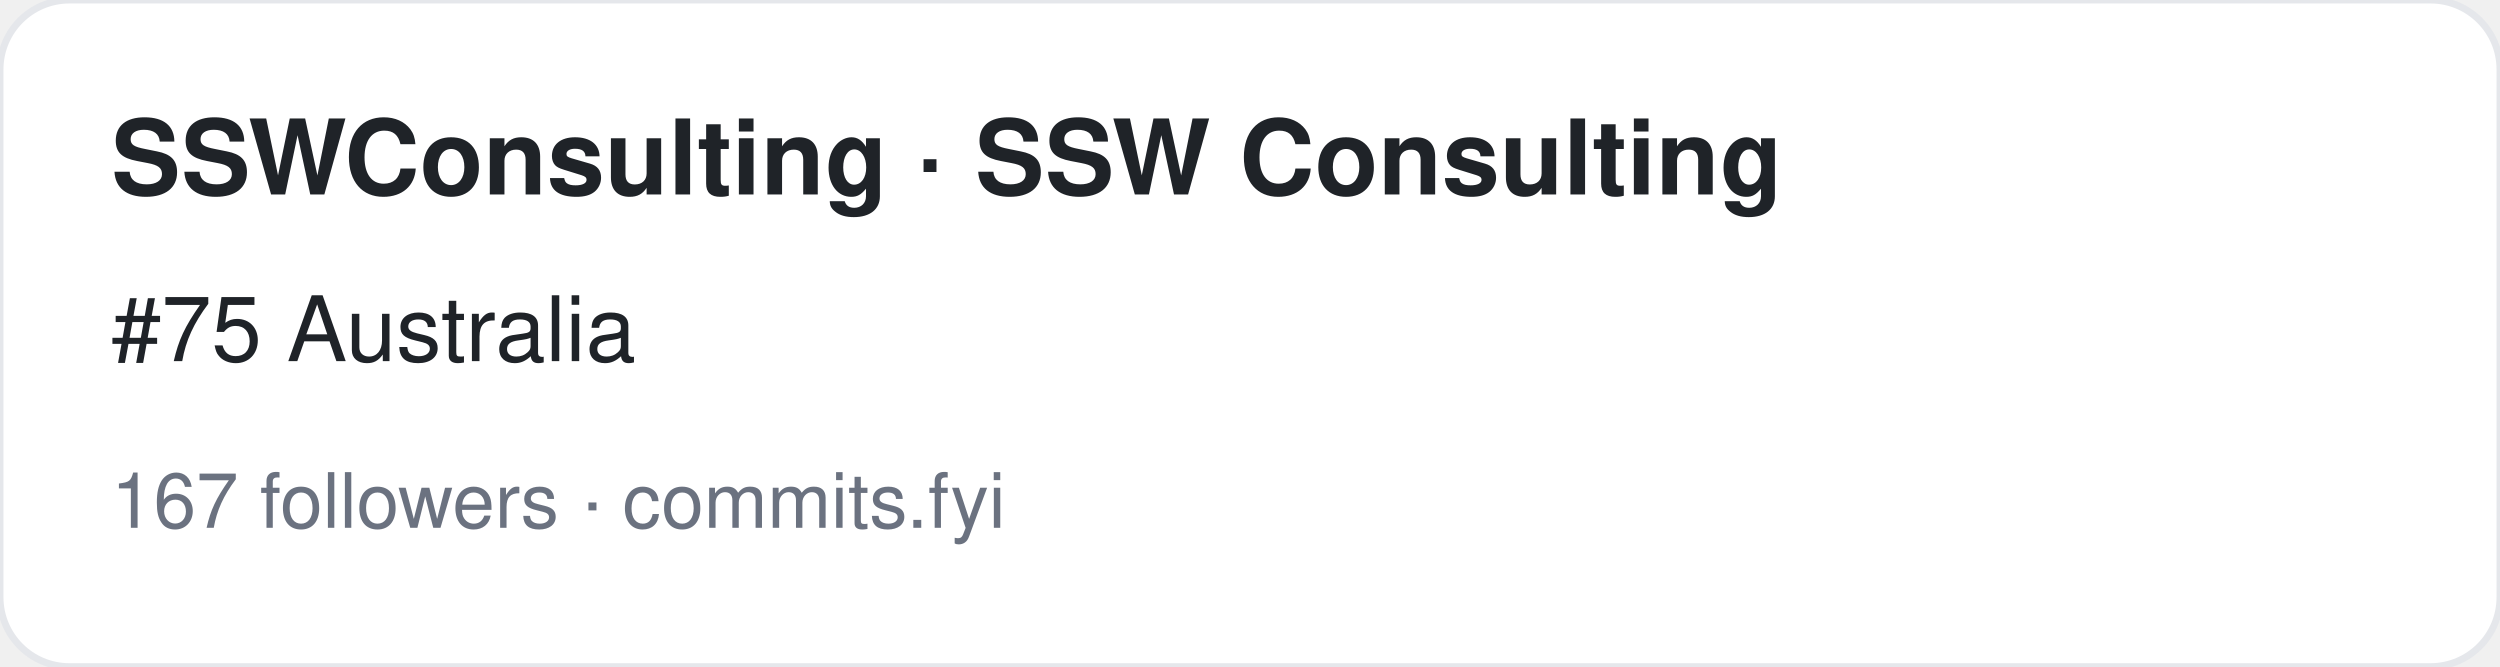
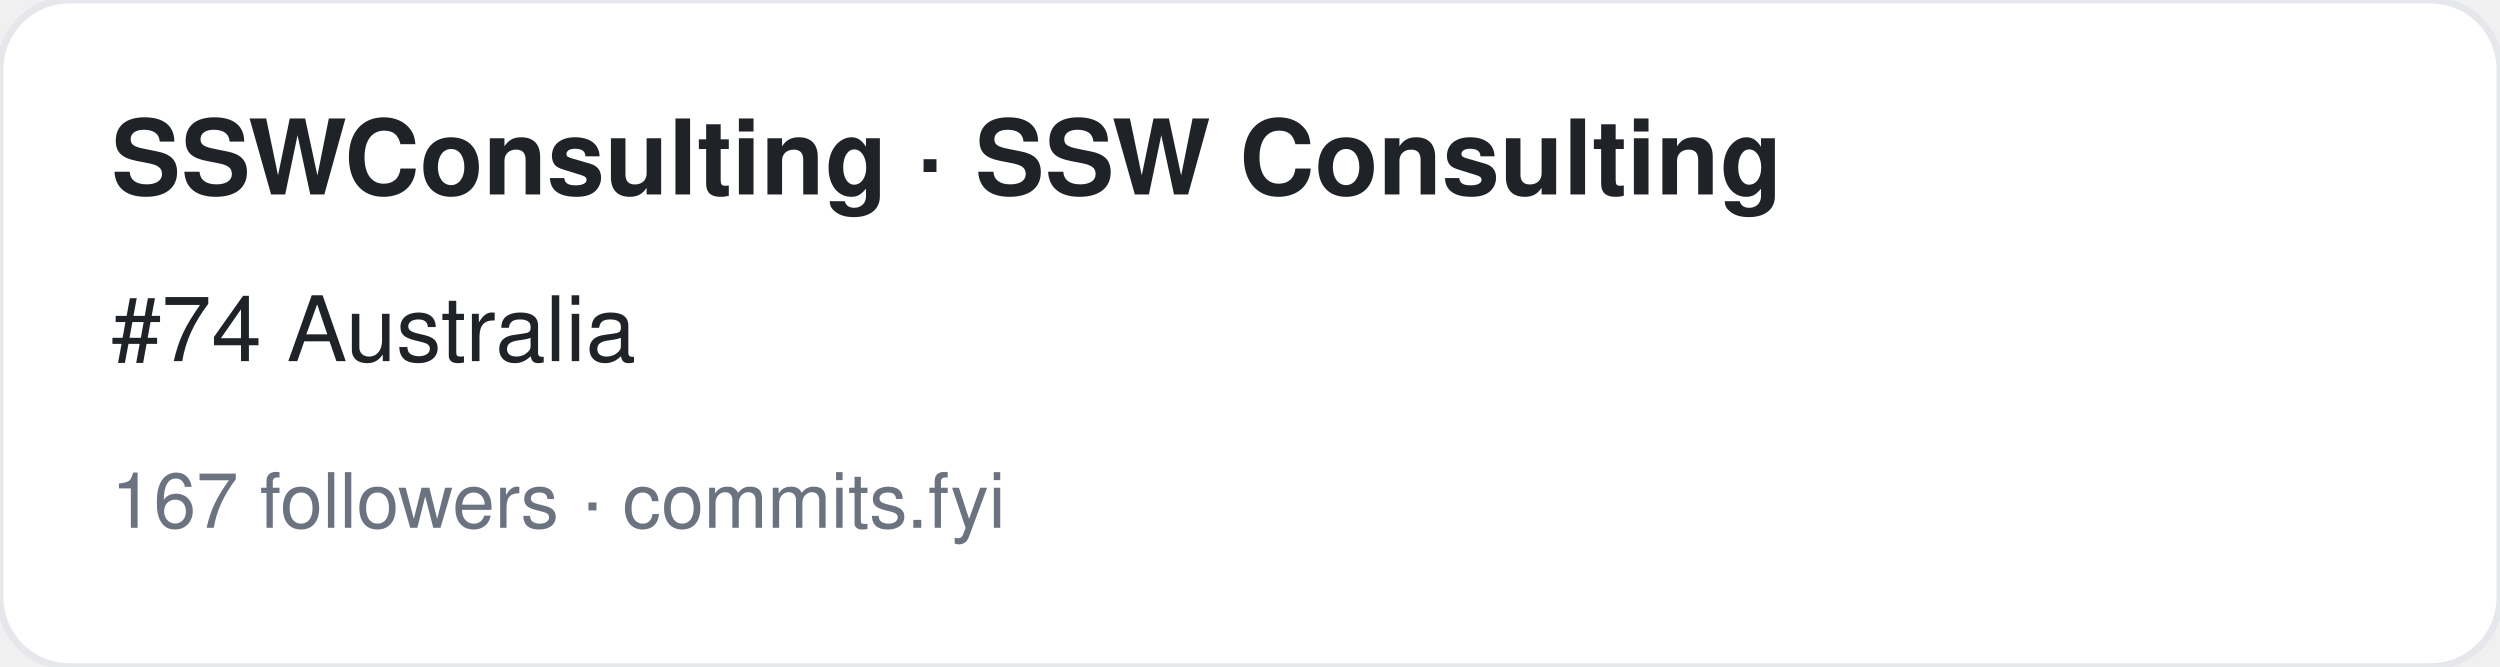
<svg xmlns="http://www.w3.org/2000/svg" width="360" height="96" viewBox="0 0 360 96" font-family="-apple-system,BlinkMacSystemFont,Segoe UI,Helvetica,Arial,sans-serif">
  <rect width="360" height="96" rx="10" fill="#ffffff" stroke="#e5e7eb" />
  <text x="16" y="28" font-size="15" font-weight="700" fill="#1f2328">SSWConsulting · SSW Consulting</text>
-   <text x="16" y="52" font-size="13" fill="#1f2328">#75 Australia</text>
+   <text x="16" y="52" font-size="13" fill="#1f2328">#74 Australia</text>
  <text x="16" y="76" font-size="11" fill="#6b7280">167 followers · commits.fyi</text>
</svg>
